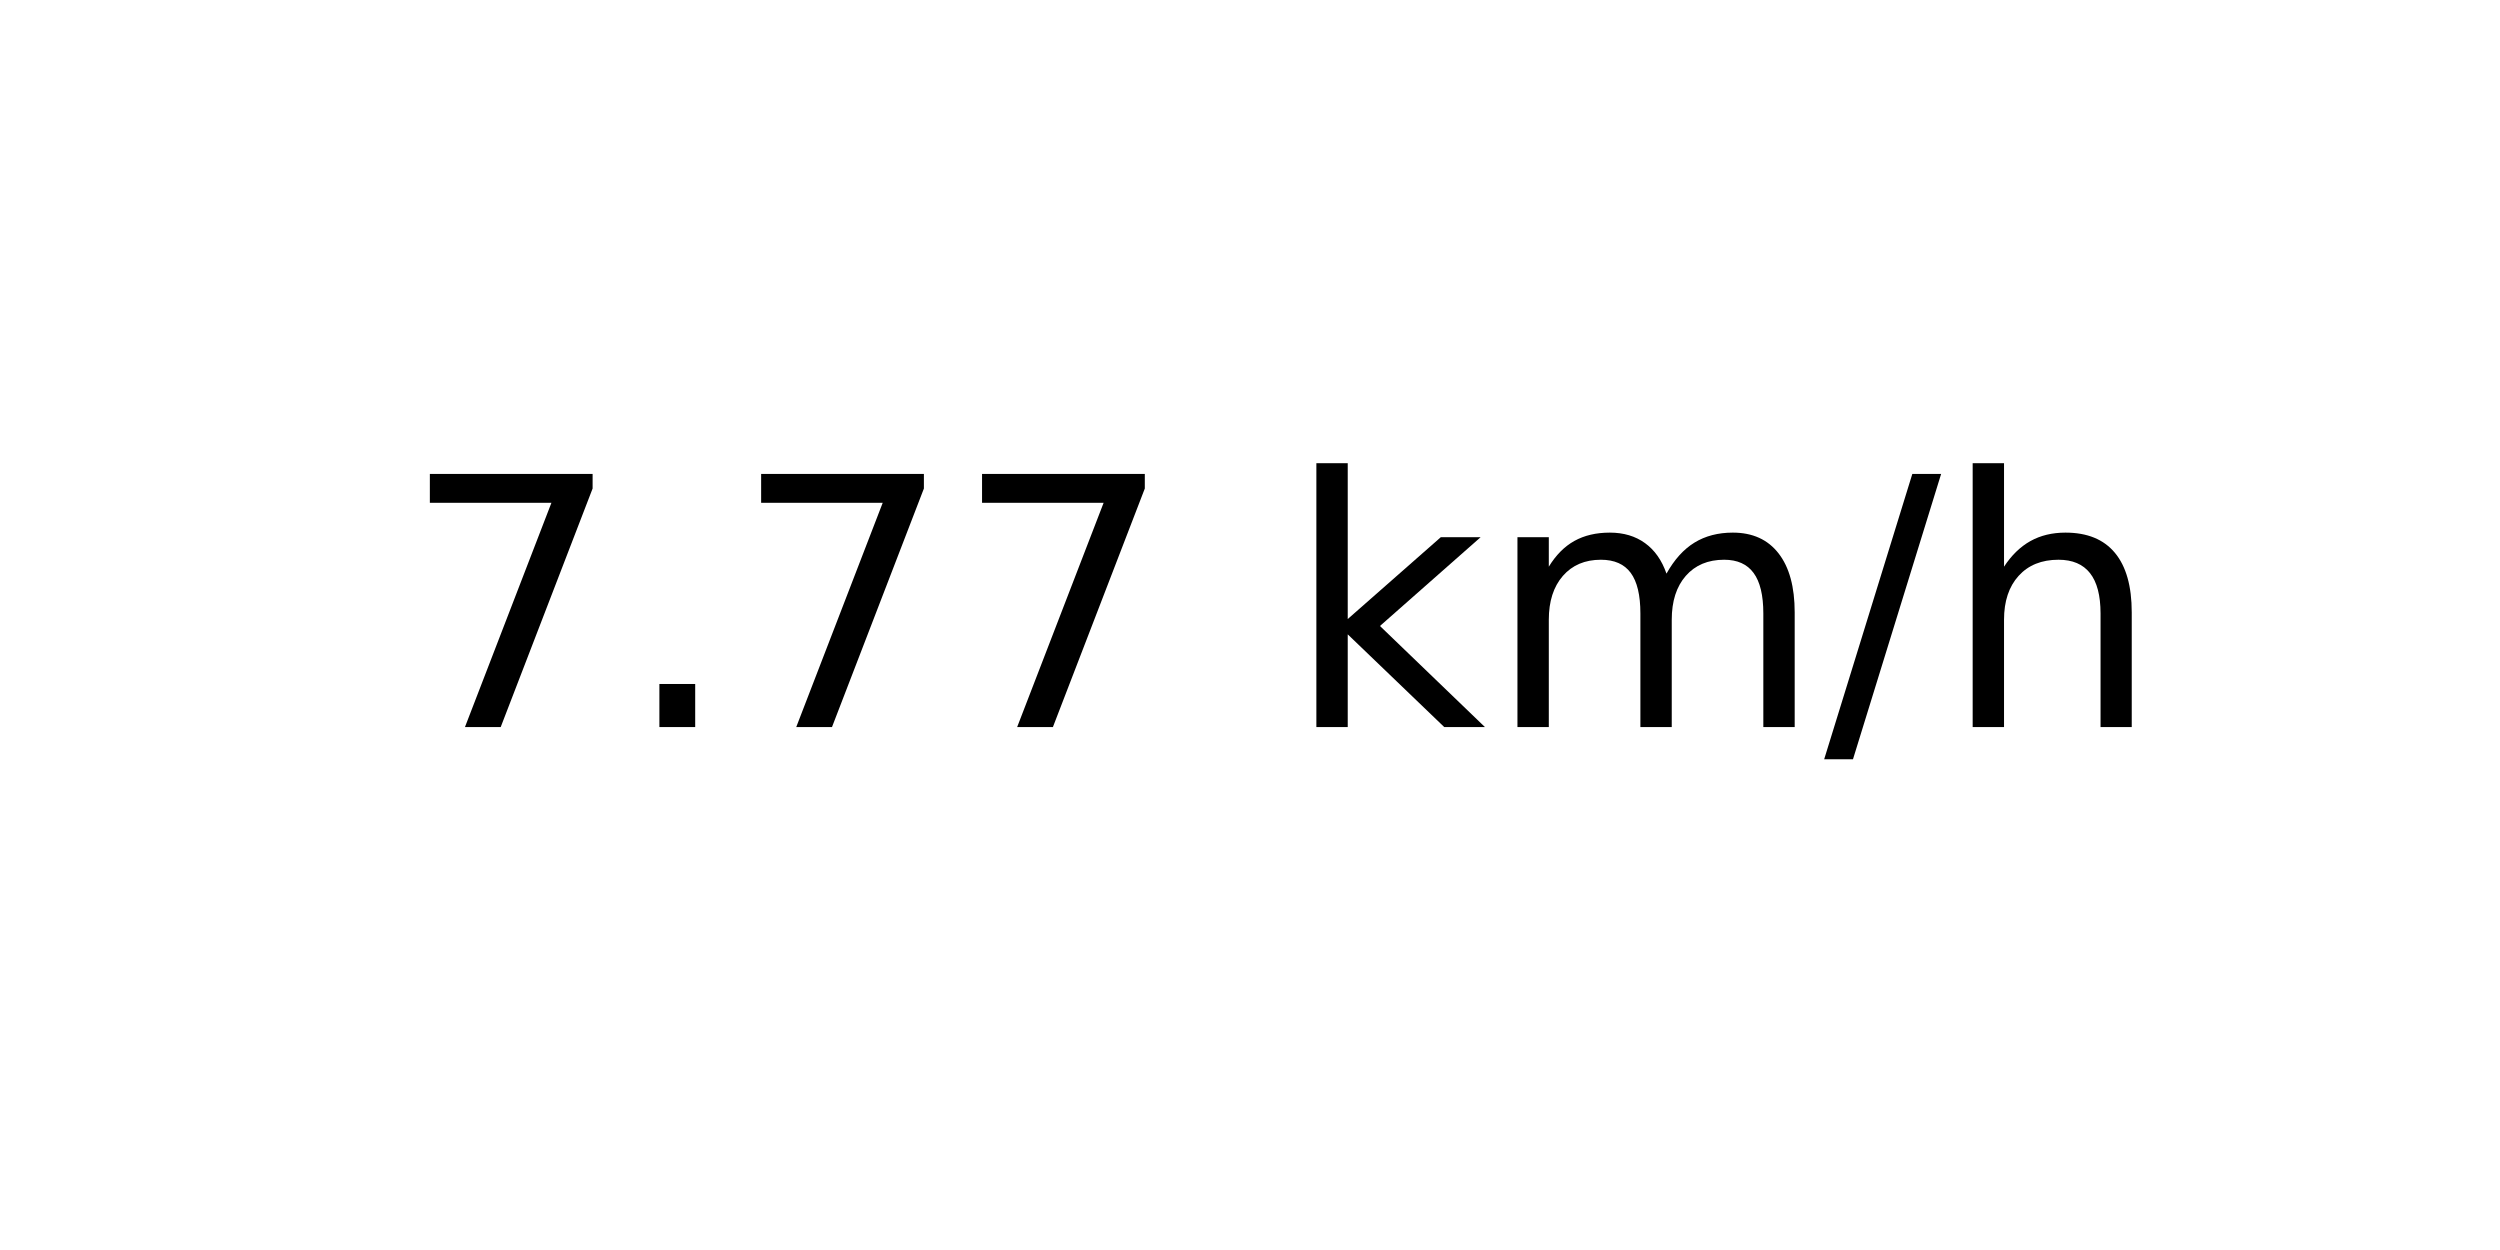
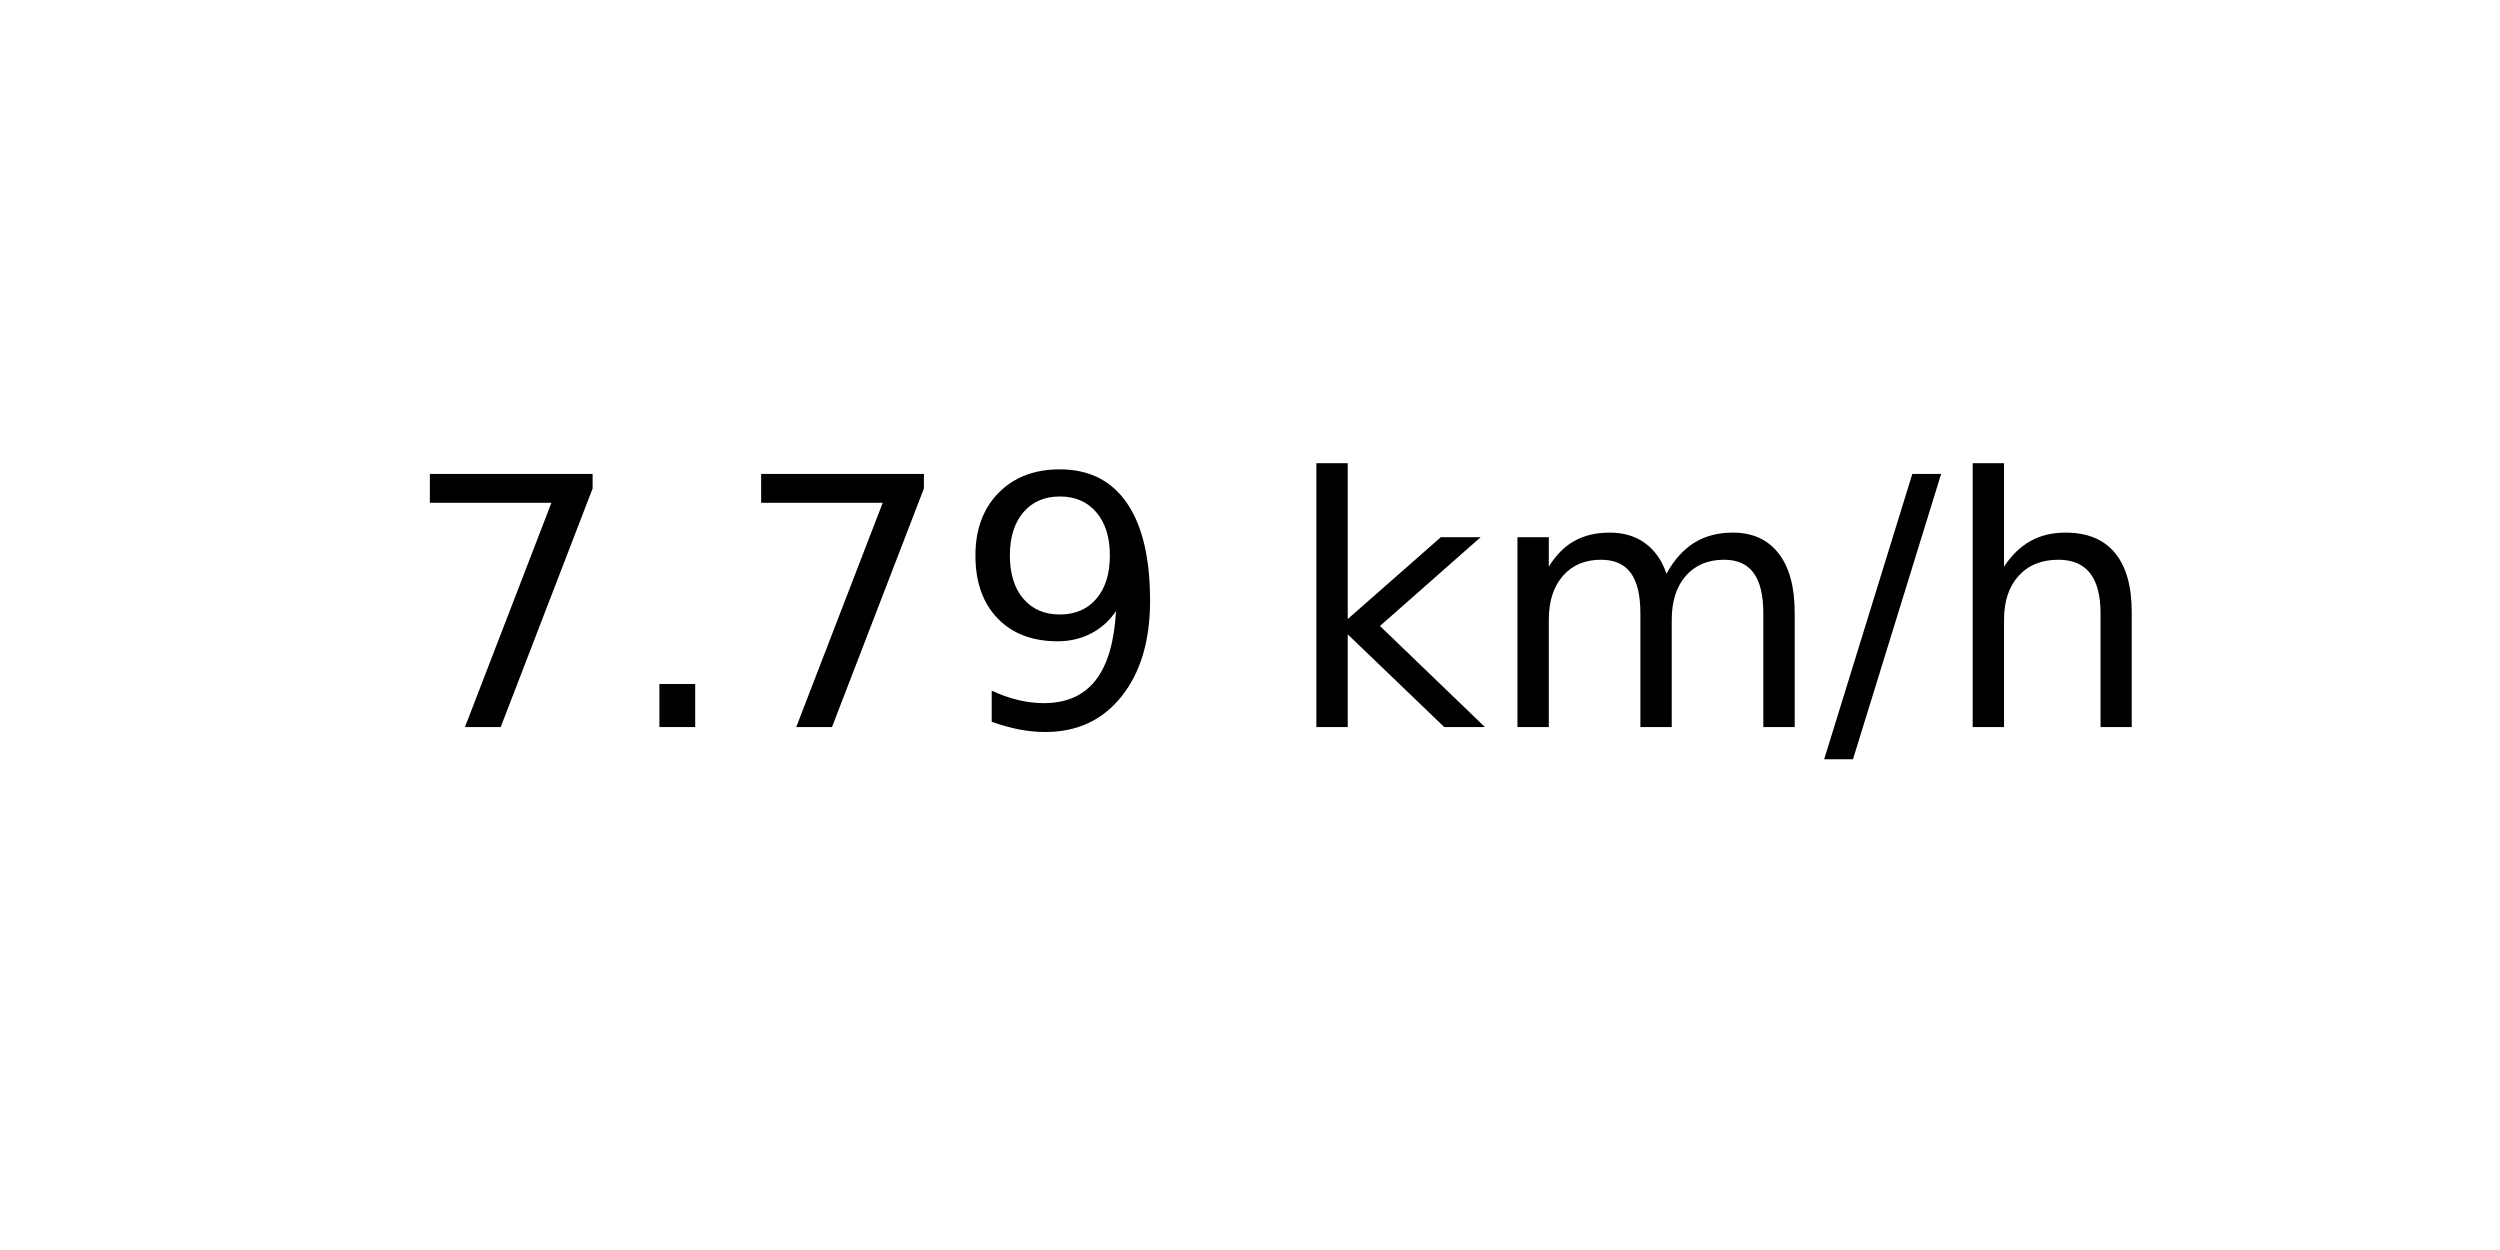
<svg xmlns="http://www.w3.org/2000/svg" xmlns:xlink="http://www.w3.org/1999/xlink" width="72pt" height="36pt" viewBox="0 0 72 36" version="1.1">
  <defs>
    <style type="text/css">*{stroke-linejoin: round; stroke-linecap: butt}</style>
  </defs>
  <g id="figure_1">
    <g id="axes_1">
      <g id="text_1">
        <g transform="translate(11.55937 20.93937) scale(0.1 -0.1)">
          <defs>
            <path id="DejaVuSans-37" d="M 525 4666  L 3525 4666  L 3525 4397  L 1831 0  L 1172 0  L 2766 4134  L 525 4134  L 525 4666  z " transform="scale(0.015625)" />
            <path id="DejaVuSans-2e" d="M 684 794  L 1344 794  L 1344 0  L 684 0  L 684 794  z " transform="scale(0.015625)" />
+             <path id="DejaVuSans-39" d="M 703 97  L 703 672  Q 941 559 1184 500  Q 1428 441 1663 441  Q 2288 441 2617 861  Q 2947 1281 2994 2138  Q 2813 1869 2534 1725  Q 2256 1581 1919 1581  Q 1219 1581 811 2004  Q 403 2428 403 3163  Q 403 3881 828 4315  Q 1253 4750 1959 4750  Q 2769 4750 3195 4129  Q 3622 3509 3622 2328  Q 3622 1225 3098 567  Q 2575 -91 1691 -91  Q 1453 -91 1209 -44  Q 966 3 703 97  z M 1959 2075  Q 2384 2075 2632 2365  Q 2881 2656 2881 3163  Q 2881 3666 2632 3958  Q 2384 4250 1959 4250  Q 1534 4250 1286 3958  Q 1038 3666 1038 3163  Q 1038 2656 1286 2365  Q 1534 2075 1959 2075  z " transform="scale(0.015625)" />
            <path id="DejaVuSans-20" transform="scale(0.015625)" />
            <path id="DejaVuSans-6b" d="M 581 4863  L 1159 4863  L 1159 1991  L 2875 3500  L 3609 3500  L 1753 1863  L 3688 0  L 2938 0  L 1159 1709  L 1159 0  L 581 0  L 581 4863  z " transform="scale(0.015625)" />
            <path id="DejaVuSans-6d" d="M 3328 2828  Q 3544 3216 3844 3400  Q 4144 3584 4550 3584  Q 5097 3584 5394 3201  Q 5691 2819 5691 2113  L 5691 0  L 5113 0  L 5113 2094  Q 5113 2597 4934 2840  Q 4756 3084 4391 3084  Q 3944 3084 3684 2787  Q 3425 2491 3425 1978  L 3425 0  L 2847 0  L 2847 2094  Q 2847 2600 2669 2842  Q 2491 3084 2119 3084  Q 1678 3084 1418 2786  Q 1159 2488 1159 1978  L 1159 0  L 581 0  L 581 3500  L 1159 3500  L 1159 2956  Q 1356 3278 1631 3431  Q 1906 3584 2284 3584  Q 2666 3584 2933 3390  Q 3200 3197 3328 2828  z " transform="scale(0.015625)" />
            <path id="DejaVuSans-2f" d="M 1625 4666  L 2156 4666  L 531 -594  L 0 -594  L 1625 4666  z " transform="scale(0.015625)" />
            <path id="DejaVuSans-68" d="M 3513 2113  L 3513 0  L 2938 0  L 2938 2094  Q 2938 2591 2744 2837  Q 2550 3084 2163 3084  Q 1697 3084 1428 2787  Q 1159 2491 1159 1978  L 1159 0  L 581 0  L 581 4863  L 1159 4863  L 1159 2956  Q 1366 3272 1645 3428  Q 1925 3584 2291 3584  Q 2894 3584 3203 3211  Q 3513 2838 3513 2113  z " transform="scale(0.015625)" />
          </defs>
          <use xlink:href="#DejaVuSans-37" />
          <use xlink:href="#DejaVuSans-2e" x="63.623" />
          <use xlink:href="#DejaVuSans-37" x="95.41" />
-           <use xlink:href="#DejaVuSans-37" x="159.033" />
+           <use xlink:href="#DejaVuSans-39" x="159.033" />
          <use xlink:href="#DejaVuSans-20" x="222.656" />
          <use xlink:href="#DejaVuSans-6b" x="254.443" />
          <use xlink:href="#DejaVuSans-6d" x="312.354" />
          <use xlink:href="#DejaVuSans-2f" x="409.766" />
          <use xlink:href="#DejaVuSans-68" x="443.457" />
        </g>
      </g>
    </g>
  </g>
</svg>
